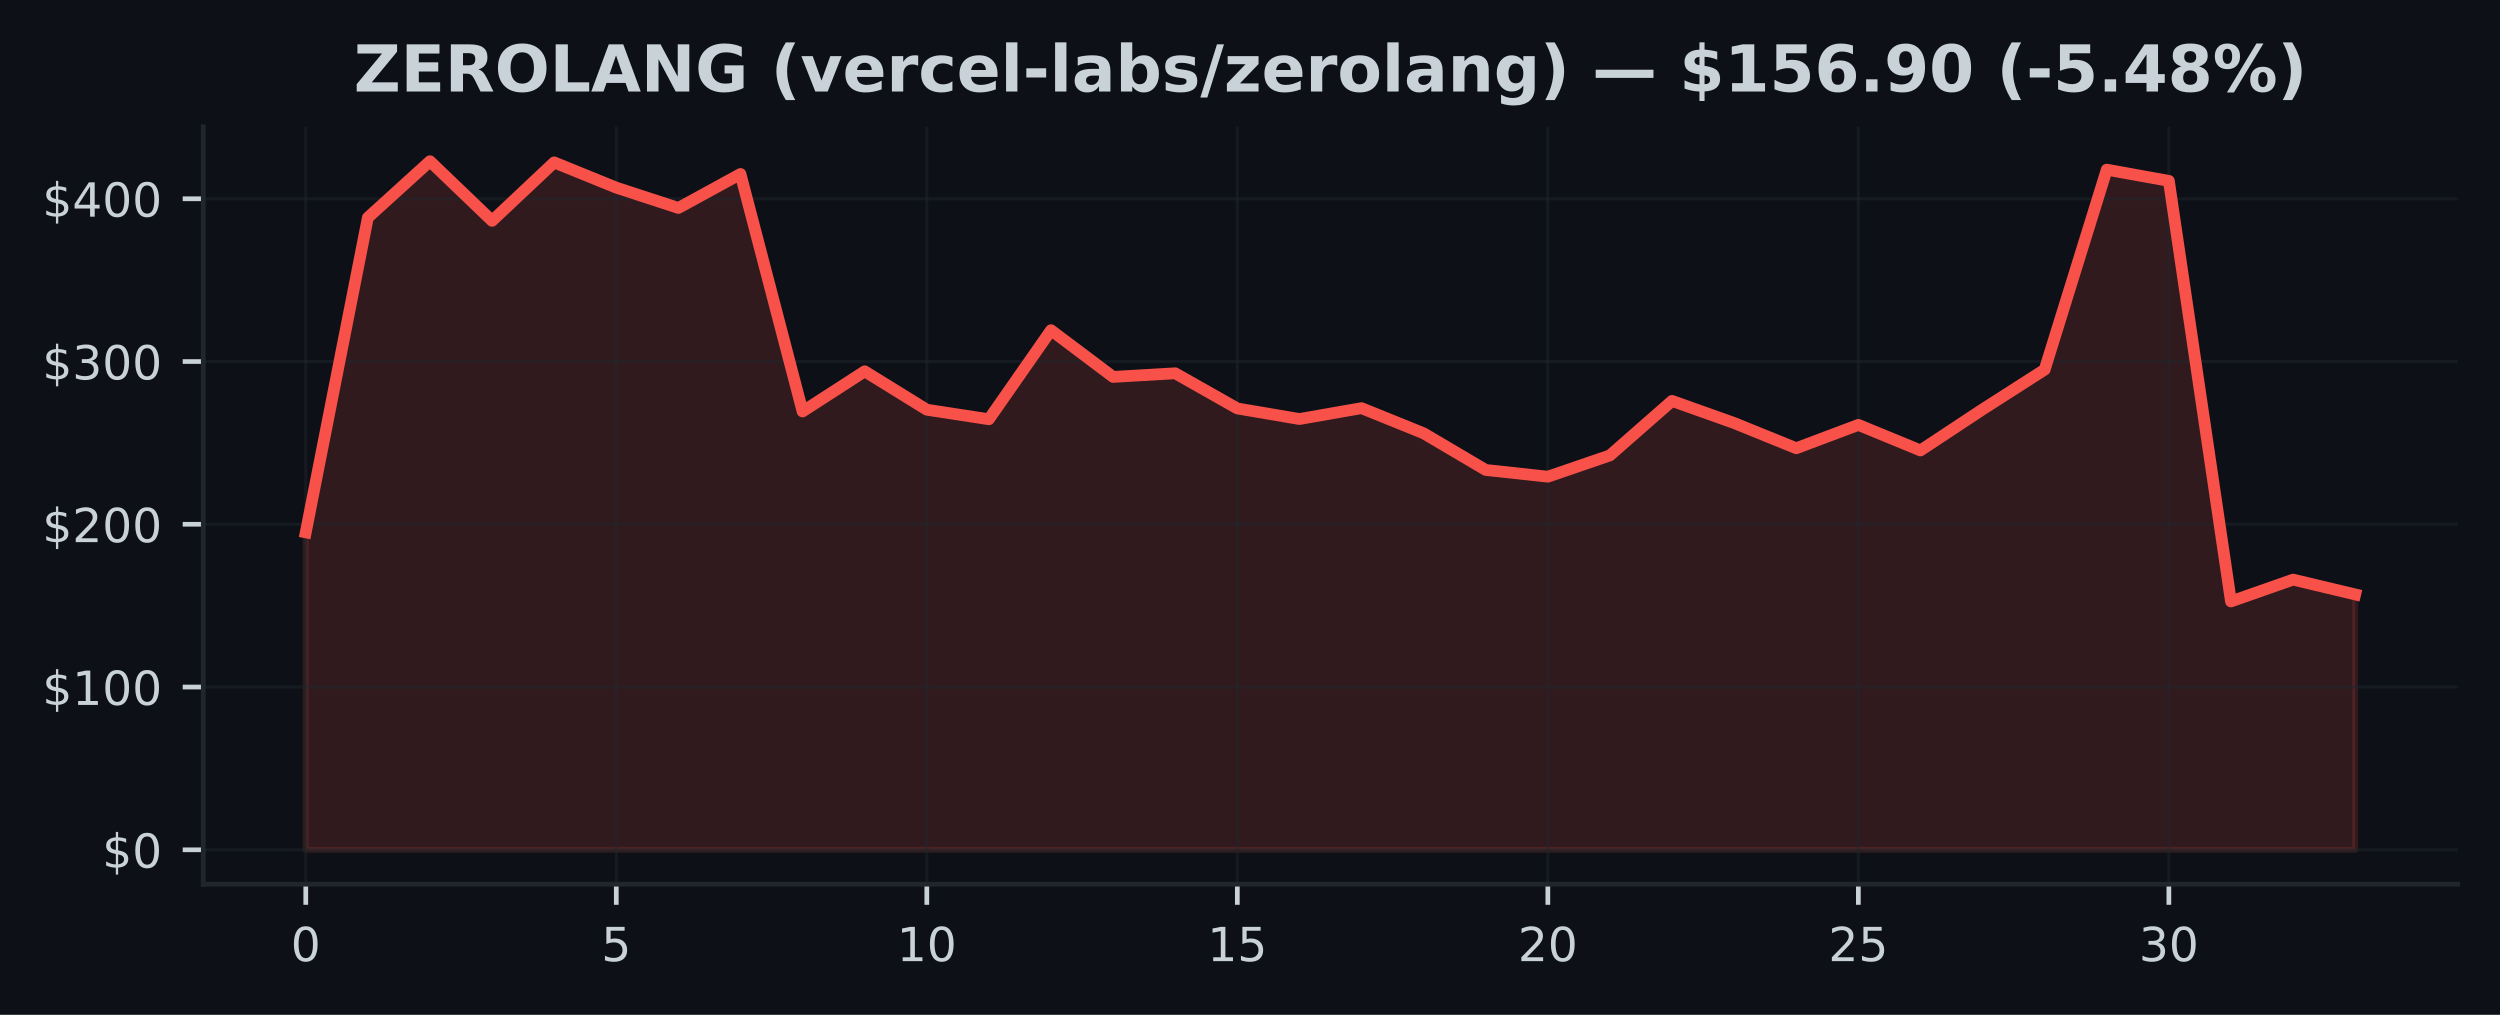
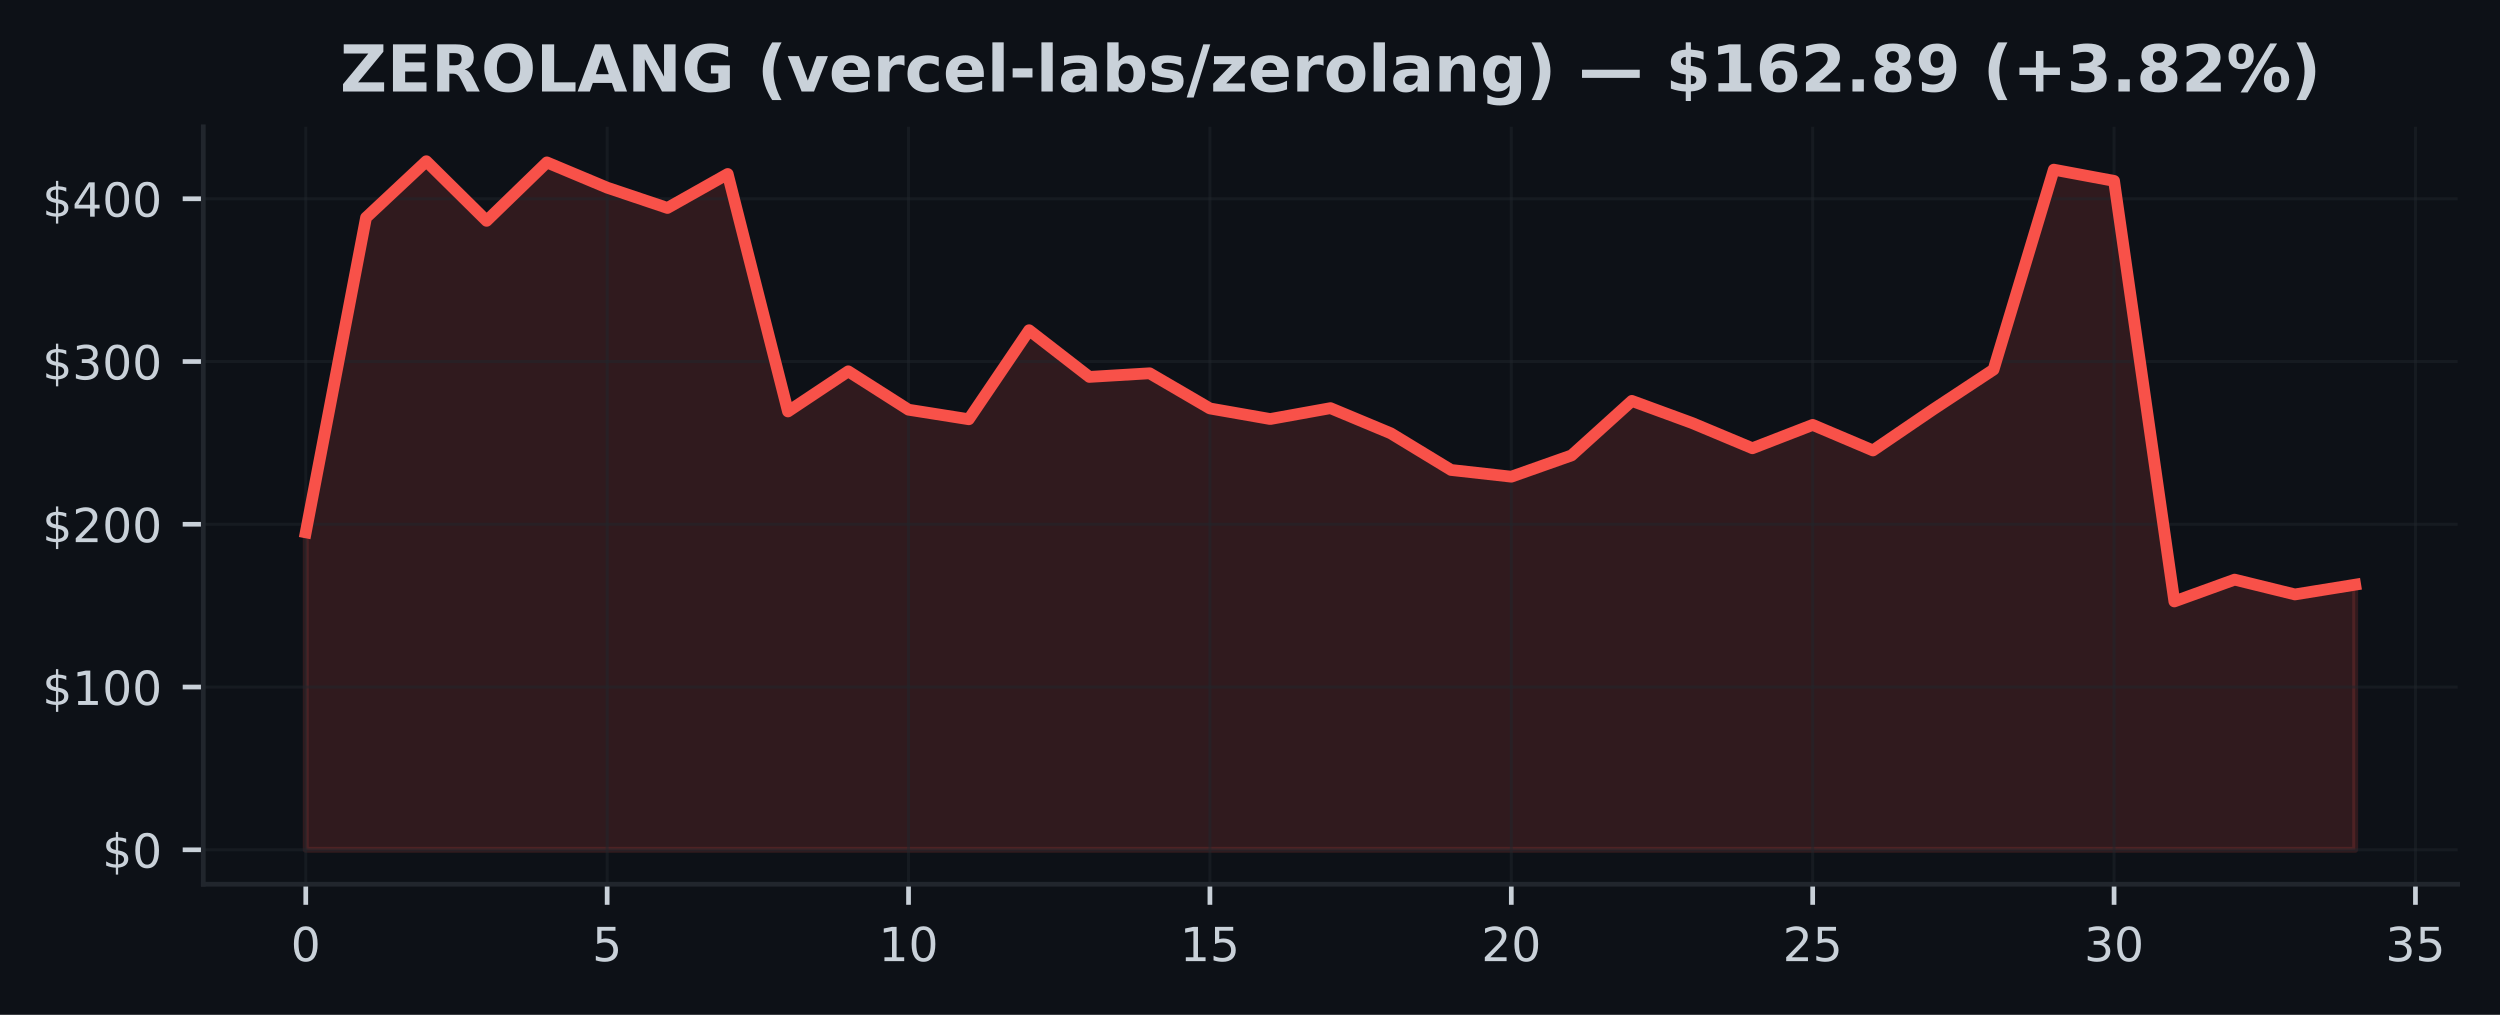
<svg xmlns="http://www.w3.org/2000/svg" xmlns:xlink="http://www.w3.org/1999/xlink" width="425pt" height="172.518pt" viewBox="0 0 425 172.518" version="1.1">
  <defs>
    <style type="text/css">*{stroke-linejoin: round; stroke-linecap: butt}</style>
  </defs>
  <g id="figure_1">
    <g id="patch_1">
      <path d="M 0 172.518  L 425 172.518  L 425 0  L 0 0  z " style="fill: #0d1117" />
    </g>
    <g id="axes_1">
      <g id="patch_2">
        <path d="M 34.56 150.318  L 417.8 150.318  L 417.8 21.558  L 34.56 21.558  z " style="fill: #0d1117" />
      </g>
      <g id="FillBetweenPolyCollection_1">
        <defs>
-           <path id="m072ca05dde" d="M 51.98 -28.053  L 51.98 -82.017  L 62.538 -135.523  L 73.095 -145.107  L 83.653 -134.978  L 94.21 -144.911  L 104.768 -140.617  L 115.325 -137.166  L 125.883 -142.938  L 136.441 -102.572  L 146.998 -109.395  L 157.556 -102.868  L 168.113 -101.244  L 178.671 -116.379  L 189.228 -108.444  L 199.786 -109.061  L 210.344 -103.082  L 220.901 -101.283  L 231.459 -103.134  L 242.016 -98.857  L 252.574 -92.626  L 263.132 -91.48  L 273.689 -95.102  L 284.247 -104.365  L 294.804 -100.605  L 305.362 -96.317  L 315.919 -100.287  L 326.477 -95.943  L 337.035 -102.921  L 347.592 -109.68  L 358.15 -143.677  L 368.707 -141.765  L 379.265 -70.275  L 389.822 -73.983  L 400.38 -71.465  L 400.38 -28.053  L 400.38 -28.053  L 389.822 -28.053  L 379.265 -28.053  L 368.707 -28.053  L 358.15 -28.053  L 347.592 -28.053  L 337.035 -28.053  L 326.477 -28.053  L 315.919 -28.053  L 305.362 -28.053  L 294.804 -28.053  L 284.247 -28.053  L 273.689 -28.053  L 263.132 -28.053  L 252.574 -28.053  L 242.016 -28.053  L 231.459 -28.053  L 220.901 -28.053  L 210.344 -28.053  L 199.786 -28.053  L 189.228 -28.053  L 178.671 -28.053  L 168.113 -28.053  L 157.556 -28.053  L 146.998 -28.053  L 136.441 -28.053  L 125.883 -28.053  L 115.325 -28.053  L 104.768 -28.053  L 94.21 -28.053  L 83.653 -28.053  L 73.095 -28.053  L 62.538 -28.053  L 51.98 -28.053  z " style="stroke: #f85149; stroke-opacity: 0.15" />
+           <path id="m36a20aa9a3" d="M 51.98 -28.053  L 51.98 -82.017  L 62.227 -135.523  L 72.474 -145.107  L 82.721 -134.978  L 92.968 -144.911  L 103.215 -140.617  L 113.462 -137.166  L 123.709 -142.938  L 133.956 -102.572  L 144.204 -109.395  L 154.451 -102.868  L 164.698 -101.244  L 174.945 -116.379  L 185.192 -108.444  L 195.439 -109.061  L 205.686 -103.082  L 215.933 -101.283  L 226.18 -103.134  L 236.427 -98.857  L 246.674 -92.626  L 256.921 -91.48  L 267.168 -95.102  L 277.415 -104.365  L 287.662 -100.605  L 297.909 -96.317  L 308.156 -100.287  L 318.404 -95.943  L 328.651 -102.921  L 338.898 -109.68  L 349.145 -143.677  L 359.392 -141.765  L 369.639 -70.275  L 379.886 -73.983  L 390.133 -71.465  L 400.38 -73.122  L 400.38 -28.053  L 400.38 -28.053  L 390.133 -28.053  L 379.886 -28.053  L 369.639 -28.053  L 359.392 -28.053  L 349.145 -28.053  L 338.898 -28.053  L 328.651 -28.053  L 318.404 -28.053  L 308.156 -28.053  L 297.909 -28.053  L 287.662 -28.053  L 277.415 -28.053  L 267.168 -28.053  L 256.921 -28.053  L 246.674 -28.053  L 236.427 -28.053  L 226.18 -28.053  L 215.933 -28.053  L 205.686 -28.053  L 195.439 -28.053  L 185.192 -28.053  L 174.945 -28.053  L 164.698 -28.053  L 154.451 -28.053  L 144.204 -28.053  L 133.956 -28.053  L 123.709 -28.053  L 113.462 -28.053  L 103.215 -28.053  L 92.968 -28.053  L 82.721 -28.053  L 72.474 -28.053  L 62.227 -28.053  L 51.98 -28.053  z " style="stroke: #f85149; stroke-opacity: 0.15" />
        </defs>
-         <g clip-path="url(#pb7e0a5542b)">
-           <use xlink:href="#m072ca05dde" x="0" y="172.518" style="fill: #f85149; fill-opacity: 0.15; stroke: #f85149; stroke-opacity: 0.15" />
+         <g clip-path="url(#pa83178aa1b)">
+           <use xlink:href="#m36a20aa9a3" x="0" y="172.518" style="fill: #f85149; fill-opacity: 0.15; stroke: #f85149; stroke-opacity: 0.15" />
        </g>
      </g>
      <g id="matplotlib.axis_1">
        <g id="xtick_1">
          <g id="line2d_1">
-             <path d="M 51.98 150.318  L 51.98 21.558  " clip-path="url(#pb7e0a5542b)" style="fill: none; stroke: #21262d; stroke-opacity: 0.5; stroke-width: 0.5; stroke-linecap: square" />
+             <path d="M 51.98 150.318  L 51.98 21.558  " clip-path="url(#pa83178aa1b)" style="fill: none; stroke: #21262d; stroke-opacity: 0.5; stroke-width: 0.5; stroke-linecap: square" />
          </g>
          <g id="line2d_2">
            <defs>
-               <path id="mee0c62035f" d="M 0 0  L 0 3.5  " style="stroke: #c9d1d9; stroke-width: 0.8" />
+               <path id="md236edced3" d="M 0 0  L 0 3.5  " style="stroke: #c9d1d9; stroke-width: 0.8" />
            </defs>
            <g>
-               <use xlink:href="#mee0c62035f" x="51.98" y="150.318" style="fill: #c9d1d9; stroke: #c9d1d9; stroke-width: 0.8" />
+               <use xlink:href="#md236edced3" x="51.98" y="150.318" style="fill: #c9d1d9; stroke: #c9d1d9; stroke-width: 0.8" />
            </g>
          </g>
          <g id="text_1">
            <g style="fill: #c9d1d9" transform="translate(49.435 163.3964) scale(0.08 -0.08)">
              <defs>
                <path id="DejaVuSans-13" d="M 2034 4250  Q 1547 4250 1301 3770  Q 1056 3291 1056 2328  Q 1056 1369 1301 889  Q 1547 409 2034 409  Q 2525 409 2770 889  Q 3016 1369 3016 2328  Q 3016 3291 2770 3770  Q 2525 4250 2034 4250  z M 2034 4750  Q 2819 4750 3233 4129  Q 3647 3509 3647 2328  Q 3647 1150 3233 529  Q 2819 -91 2034 -91  Q 1250 -91 836 529  Q 422 1150 422 2328  Q 422 3509 836 4129  Q 1250 4750 2034 4750  z " transform="scale(0.015625)" />
              </defs>
              <use xlink:href="#DejaVuSans-13" />
            </g>
          </g>
        </g>
        <g id="xtick_2">
          <g id="line2d_3">
-             <path d="M 104.768 150.318  L 104.768 21.558  " clip-path="url(#pb7e0a5542b)" style="fill: none; stroke: #21262d; stroke-opacity: 0.5; stroke-width: 0.5; stroke-linecap: square" />
+             <path d="M 103.215 150.318  L 103.215 21.558  " clip-path="url(#pa83178aa1b)" style="fill: none; stroke: #21262d; stroke-opacity: 0.5; stroke-width: 0.5; stroke-linecap: square" />
          </g>
          <g id="line2d_4">
            <g>
-               <use xlink:href="#mee0c62035f" x="104.768" y="150.318" style="fill: #c9d1d9; stroke: #c9d1d9; stroke-width: 0.8" />
+               <use xlink:href="#md236edced3" x="103.215" y="150.318" style="fill: #c9d1d9; stroke: #c9d1d9; stroke-width: 0.8" />
            </g>
          </g>
          <g id="text_2">
-             <g style="fill: #c9d1d9" transform="translate(102.2229 163.3964) scale(0.08 -0.08)">
+             <g style="fill: #c9d1d9" transform="translate(100.6703 163.3964) scale(0.08 -0.08)">
              <defs>
                <path id="DejaVuSans-18" d="M 691 4666  L 3169 4666  L 3169 4134  L 1269 4134  L 1269 2991  Q 1406 3038 1543 3061  Q 1681 3084 1819 3084  Q 2600 3084 3056 2656  Q 3513 2228 3513 1497  Q 3513 744 3044 326  Q 2575 -91 1722 -91  Q 1428 -91 1123 -41  Q 819 9 494 109  L 494 744  Q 775 591 1075 516  Q 1375 441 1709 441  Q 2250 441 2565 725  Q 2881 1009 2881 1497  Q 2881 1984 2565 2268  Q 2250 2553 1709 2553  Q 1456 2553 1204 2497  Q 953 2441 691 2322  L 691 4666  z " transform="scale(0.015625)" />
              </defs>
              <use xlink:href="#DejaVuSans-18" />
            </g>
          </g>
        </g>
        <g id="xtick_3">
          <g id="line2d_5">
-             <path d="M 157.556 150.318  L 157.556 21.558  " clip-path="url(#pb7e0a5542b)" style="fill: none; stroke: #21262d; stroke-opacity: 0.5; stroke-width: 0.5; stroke-linecap: square" />
+             <path d="M 154.451 150.318  L 154.451 21.558  " clip-path="url(#pa83178aa1b)" style="fill: none; stroke: #21262d; stroke-opacity: 0.5; stroke-width: 0.5; stroke-linecap: square" />
          </g>
          <g id="line2d_6">
            <g>
-               <use xlink:href="#mee0c62035f" x="157.556" y="150.318" style="fill: #c9d1d9; stroke: #c9d1d9; stroke-width: 0.8" />
+               <use xlink:href="#md236edced3" x="154.451" y="150.318" style="fill: #c9d1d9; stroke: #c9d1d9; stroke-width: 0.8" />
            </g>
          </g>
          <g id="text_3">
-             <g style="fill: #c9d1d9" transform="translate(152.4658 163.3964) scale(0.08 -0.08)">
+             <g style="fill: #c9d1d9" transform="translate(149.3606 163.3964) scale(0.08 -0.08)">
              <defs>
                <path id="DejaVuSans-14" d="M 794 531  L 1825 531  L 1825 4091  L 703 3866  L 703 4441  L 1819 4666  L 2450 4666  L 2450 531  L 3481 531  L 3481 0  L 794 0  L 794 531  z " transform="scale(0.015625)" />
              </defs>
              <use xlink:href="#DejaVuSans-14" />
              <use xlink:href="#DejaVuSans-13" transform="translate(63.625 0)" />
            </g>
          </g>
        </g>
        <g id="xtick_4">
          <g id="line2d_7">
-             <path d="M 210.344 150.318  L 210.344 21.558  " clip-path="url(#pb7e0a5542b)" style="fill: none; stroke: #21262d; stroke-opacity: 0.5; stroke-width: 0.5; stroke-linecap: square" />
+             <path d="M 205.686 150.318  L 205.686 21.558  " clip-path="url(#pa83178aa1b)" style="fill: none; stroke: #21262d; stroke-opacity: 0.5; stroke-width: 0.5; stroke-linecap: square" />
          </g>
          <g id="line2d_8">
            <g>
-               <use xlink:href="#mee0c62035f" x="210.344" y="150.318" style="fill: #c9d1d9; stroke: #c9d1d9; stroke-width: 0.8" />
+               <use xlink:href="#md236edced3" x="205.686" y="150.318" style="fill: #c9d1d9; stroke: #c9d1d9; stroke-width: 0.8" />
            </g>
          </g>
          <g id="text_4">
-             <g style="fill: #c9d1d9" transform="translate(205.2536 163.3964) scale(0.08 -0.08)">
+             <g style="fill: #c9d1d9" transform="translate(200.5959 163.3964) scale(0.08 -0.08)">
              <use xlink:href="#DejaVuSans-14" />
              <use xlink:href="#DejaVuSans-18" transform="translate(63.625 0)" />
            </g>
          </g>
        </g>
        <g id="xtick_5">
          <g id="line2d_9">
-             <path d="M 263.132 150.318  L 263.132 21.558  " clip-path="url(#pb7e0a5542b)" style="fill: none; stroke: #21262d; stroke-opacity: 0.5; stroke-width: 0.5; stroke-linecap: square" />
+             <path d="M 256.921 150.318  L 256.921 21.558  " clip-path="url(#pa83178aa1b)" style="fill: none; stroke: #21262d; stroke-opacity: 0.5; stroke-width: 0.5; stroke-linecap: square" />
          </g>
          <g id="line2d_10">
            <g>
-               <use xlink:href="#mee0c62035f" x="263.132" y="150.318" style="fill: #c9d1d9; stroke: #c9d1d9; stroke-width: 0.8" />
+               <use xlink:href="#md236edced3" x="256.921" y="150.318" style="fill: #c9d1d9; stroke: #c9d1d9; stroke-width: 0.8" />
            </g>
          </g>
          <g id="text_5">
-             <g style="fill: #c9d1d9" transform="translate(258.0415 163.3964) scale(0.08 -0.08)">
+             <g style="fill: #c9d1d9" transform="translate(251.8312 163.3964) scale(0.08 -0.08)">
              <defs>
                <path id="DejaVuSans-15" d="M 1228 531  L 3431 531  L 3431 0  L 469 0  L 469 531  Q 828 903 1448 1529  Q 2069 2156 2228 2338  Q 2531 2678 2651 2914  Q 2772 3150 2772 3378  Q 2772 3750 2511 3984  Q 2250 4219 1831 4219  Q 1534 4219 1204 4116  Q 875 4013 500 3803  L 500 4441  Q 881 4594 1212 4672  Q 1544 4750 1819 4750  Q 2544 4750 2975 4387  Q 3406 4025 3406 3419  Q 3406 3131 3298 2873  Q 3191 2616 2906 2266  Q 2828 2175 2409 1742  Q 1991 1309 1228 531  z " transform="scale(0.015625)" />
              </defs>
              <use xlink:href="#DejaVuSans-15" />
              <use xlink:href="#DejaVuSans-13" transform="translate(63.625 0)" />
            </g>
          </g>
        </g>
        <g id="xtick_6">
          <g id="line2d_11">
-             <path d="M 315.919 150.318  L 315.919 21.558  " clip-path="url(#pb7e0a5542b)" style="fill: none; stroke: #21262d; stroke-opacity: 0.5; stroke-width: 0.5; stroke-linecap: square" />
+             <path d="M 308.156 150.318  L 308.156 21.558  " clip-path="url(#pa83178aa1b)" style="fill: none; stroke: #21262d; stroke-opacity: 0.5; stroke-width: 0.5; stroke-linecap: square" />
          </g>
          <g id="line2d_12">
            <g>
-               <use xlink:href="#mee0c62035f" x="315.919" y="150.318" style="fill: #c9d1d9; stroke: #c9d1d9; stroke-width: 0.8" />
+               <use xlink:href="#md236edced3" x="308.156" y="150.318" style="fill: #c9d1d9; stroke: #c9d1d9; stroke-width: 0.8" />
            </g>
          </g>
          <g id="text_6">
-             <g style="fill: #c9d1d9" transform="translate(310.8294 163.3964) scale(0.08 -0.08)">
+             <g style="fill: #c9d1d9" transform="translate(303.0665 163.3964) scale(0.08 -0.08)">
              <use xlink:href="#DejaVuSans-15" />
              <use xlink:href="#DejaVuSans-18" transform="translate(63.625 0)" />
            </g>
          </g>
        </g>
        <g id="xtick_7">
          <g id="line2d_13">
-             <path d="M 368.707 150.318  L 368.707 21.558  " clip-path="url(#pb7e0a5542b)" style="fill: none; stroke: #21262d; stroke-opacity: 0.5; stroke-width: 0.5; stroke-linecap: square" />
+             <path d="M 359.392 150.318  L 359.392 21.558  " clip-path="url(#pa83178aa1b)" style="fill: none; stroke: #21262d; stroke-opacity: 0.5; stroke-width: 0.5; stroke-linecap: square" />
          </g>
          <g id="line2d_14">
            <g>
-               <use xlink:href="#mee0c62035f" x="368.707" y="150.318" style="fill: #c9d1d9; stroke: #c9d1d9; stroke-width: 0.8" />
+               <use xlink:href="#md236edced3" x="359.392" y="150.318" style="fill: #c9d1d9; stroke: #c9d1d9; stroke-width: 0.8" />
            </g>
          </g>
          <g id="text_7">
-             <g style="fill: #c9d1d9" transform="translate(363.6173 163.3964) scale(0.08 -0.08)">
+             <g style="fill: #c9d1d9" transform="translate(354.3018 163.3964) scale(0.08 -0.08)">
              <defs>
                <path id="DejaVuSans-16" d="M 2597 2516  Q 3050 2419 3304 2112  Q 3559 1806 3559 1356  Q 3559 666 3084 287  Q 2609 -91 1734 -91  Q 1441 -91 1130 -33  Q 819 25 488 141  L 488 750  Q 750 597 1062 519  Q 1375 441 1716 441  Q 2309 441 2620 675  Q 2931 909 2931 1356  Q 2931 1769 2642 2001  Q 2353 2234 1838 2234  L 1294 2234  L 1294 2753  L 1863 2753  Q 2328 2753 2575 2939  Q 2822 3125 2822 3475  Q 2822 3834 2567 4026  Q 2313 4219 1838 4219  Q 1578 4219 1281 4162  Q 984 4106 628 3988  L 628 4550  Q 988 4650 1302 4700  Q 1616 4750 1894 4750  Q 2613 4750 3031 4423  Q 3450 4097 3450 3541  Q 3450 3153 3228 2886  Q 3006 2619 2597 2516  z " transform="scale(0.015625)" />
              </defs>
              <use xlink:href="#DejaVuSans-16" />
              <use xlink:href="#DejaVuSans-13" transform="translate(63.625 0)" />
            </g>
          </g>
        </g>
+         <g id="xtick_8">
+           <g id="line2d_15">
+             <path d="M 410.627 150.318  L 410.627 21.558  " clip-path="url(#pa83178aa1b)" style="fill: none; stroke: #21262d; stroke-opacity: 0.5; stroke-width: 0.5; stroke-linecap: square" />
+           </g>
+           <g id="line2d_16">
+             <g>
+               <use xlink:href="#md236edced3" x="410.627" y="150.318" style="fill: #c9d1d9; stroke: #c9d1d9; stroke-width: 0.8" />
+             </g>
+           </g>
+           <g id="text_8">
+             <g style="fill: #c9d1d9" transform="translate(405.5371 163.3964) scale(0.08 -0.08)">
+               <use xlink:href="#DejaVuSans-16" />
+               <use xlink:href="#DejaVuSans-18" transform="translate(63.625 0)" />
+             </g>
+           </g>
+         </g>
      </g>
      <g id="matplotlib.axis_2">
        <g id="ytick_1">
-           <g id="line2d_15">
-             <path d="M 34.56 144.466  L 417.8 144.466  " clip-path="url(#pb7e0a5542b)" style="fill: none; stroke: #21262d; stroke-opacity: 0.5; stroke-width: 0.5; stroke-linecap: square" />
-           </g>
-           <g id="line2d_16">
+           <g id="line2d_17">
+             <path d="M 34.56 144.466  L 417.8 144.466  " clip-path="url(#pa83178aa1b)" style="fill: none; stroke: #21262d; stroke-opacity: 0.5; stroke-width: 0.5; stroke-linecap: square" />
+           </g>
+           <g id="line2d_18">
            <defs>
-               <path id="m169019f9a6" d="M 0 0  L -3.5 0  " style="stroke: #c9d1d9; stroke-width: 0.8" />
+               <path id="m0f4a3283d9" d="M 0 0  L -3.5 0  " style="stroke: #c9d1d9; stroke-width: 0.8" />
            </defs>
            <g>
-               <use xlink:href="#m169019f9a6" x="34.56" y="144.466" style="fill: #c9d1d9; stroke: #c9d1d9; stroke-width: 0.8" />
-             </g>
-           </g>
-           <g id="text_8">
+               <use xlink:href="#m0f4a3283d9" x="34.56" y="144.466" style="fill: #c9d1d9; stroke: #c9d1d9; stroke-width: 0.8" />
+             </g>
+           </g>
+           <g id="text_9">
            <g style="fill: #c9d1d9" transform="translate(17.38 147.5049) scale(0.08 -0.08)">
              <defs>
                <path id="DejaVuSans-7" d="M 2163 -941  L 1850 -941  L 1847 0  Q 1519 6 1191 76  Q 863 147 531 288  L 531 850  Q 850 650 1176 548  Q 1503 447 1850 444  L 1850 1869  Q 1159 1981 845 2250  Q 531 2519 531 2988  Q 531 3497 872 3790  Q 1213 4084 1850 4128  L 1850 4863  L 2163 4863  L 2163 4138  Q 2453 4125 2725 4076  Q 2997 4028 3256 3944  L 3256 3397  Q 2997 3528 2723 3600  Q 2450 3672 2163 3684  L 2163 2350  Q 2872 2241 3206 1959  Q 3541 1678 3541 1191  Q 3541 663 3186 358  Q 2831 53 2163 6  L 2163 -941  z M 1850 2406  L 1850 3688  Q 1488 3647 1297 3481  Q 1106 3316 1106 3041  Q 1106 2772 1282 2622  Q 1459 2472 1850 2406  z M 2163 1806  L 2163 453  Q 2559 506 2761 678  Q 2963 850 2963 1131  Q 2963 1406 2770 1568  Q 2578 1731 2163 1806  z " transform="scale(0.015625)" />
              </defs>
              <use xlink:href="#DejaVuSans-7" />
              <use xlink:href="#DejaVuSans-13" transform="translate(63.625 0)" />
            </g>
          </g>
        </g>
        <g id="ytick_2">
-           <g id="line2d_17">
-             <path d="M 34.56 116.797  L 417.8 116.797  " clip-path="url(#pb7e0a5542b)" style="fill: none; stroke: #21262d; stroke-opacity: 0.5; stroke-width: 0.5; stroke-linecap: square" />
-           </g>
-           <g id="line2d_18">
-             <g>
-               <use xlink:href="#m169019f9a6" x="34.56" y="116.797" style="fill: #c9d1d9; stroke: #c9d1d9; stroke-width: 0.8" />
-             </g>
-           </g>
-           <g id="text_9">
+           <g id="line2d_19">
+             <path d="M 34.56 116.797  L 417.8 116.797  " clip-path="url(#pa83178aa1b)" style="fill: none; stroke: #21262d; stroke-opacity: 0.5; stroke-width: 0.5; stroke-linecap: square" />
+           </g>
+           <g id="line2d_20">
+             <g>
+               <use xlink:href="#m0f4a3283d9" x="34.56" y="116.797" style="fill: #c9d1d9; stroke: #c9d1d9; stroke-width: 0.8" />
+             </g>
+           </g>
+           <g id="text_10">
            <g style="fill: #c9d1d9" transform="translate(7.2 119.8364) scale(0.08 -0.08)">
              <use xlink:href="#DejaVuSans-7" />
              <use xlink:href="#DejaVuSans-14" transform="translate(63.625 0)" />
              <use xlink:href="#DejaVuSans-13" transform="translate(127.25 0)" />
              <use xlink:href="#DejaVuSans-13" transform="translate(190.875 0)" />
            </g>
          </g>
        </g>
        <g id="ytick_3">
-           <g id="line2d_19">
-             <path d="M 34.56 89.128  L 417.8 89.128  " clip-path="url(#pb7e0a5542b)" style="fill: none; stroke: #21262d; stroke-opacity: 0.5; stroke-width: 0.5; stroke-linecap: square" />
-           </g>
-           <g id="line2d_20">
-             <g>
-               <use xlink:href="#m169019f9a6" x="34.56" y="89.128" style="fill: #c9d1d9; stroke: #c9d1d9; stroke-width: 0.8" />
-             </g>
-           </g>
-           <g id="text_10">
+           <g id="line2d_21">
+             <path d="M 34.56 89.128  L 417.8 89.128  " clip-path="url(#pa83178aa1b)" style="fill: none; stroke: #21262d; stroke-opacity: 0.5; stroke-width: 0.5; stroke-linecap: square" />
+           </g>
+           <g id="line2d_22">
+             <g>
+               <use xlink:href="#m0f4a3283d9" x="34.56" y="89.128" style="fill: #c9d1d9; stroke: #c9d1d9; stroke-width: 0.8" />
+             </g>
+           </g>
+           <g id="text_11">
            <g style="fill: #c9d1d9" transform="translate(7.2 92.16784) scale(0.08 -0.08)">
              <use xlink:href="#DejaVuSans-7" />
              <use xlink:href="#DejaVuSans-15" transform="translate(63.625 0)" />
              <use xlink:href="#DejaVuSans-13" transform="translate(127.25 0)" />
              <use xlink:href="#DejaVuSans-13" transform="translate(190.875 0)" />
            </g>
          </g>
        </g>
        <g id="ytick_4">
-           <g id="line2d_21">
-             <path d="M 34.56 61.46  L 417.8 61.46  " clip-path="url(#pb7e0a5542b)" style="fill: none; stroke: #21262d; stroke-opacity: 0.5; stroke-width: 0.5; stroke-linecap: square" />
-           </g>
-           <g id="line2d_22">
-             <g>
-               <use xlink:href="#m169019f9a6" x="34.56" y="61.46" style="fill: #c9d1d9; stroke: #c9d1d9; stroke-width: 0.8" />
-             </g>
-           </g>
-           <g id="text_11">
+           <g id="line2d_23">
+             <path d="M 34.56 61.46  L 417.8 61.46  " clip-path="url(#pa83178aa1b)" style="fill: none; stroke: #21262d; stroke-opacity: 0.5; stroke-width: 0.5; stroke-linecap: square" />
+           </g>
+           <g id="line2d_24">
+             <g>
+               <use xlink:href="#m0f4a3283d9" x="34.56" y="61.46" style="fill: #c9d1d9; stroke: #c9d1d9; stroke-width: 0.8" />
+             </g>
+           </g>
+           <g id="text_12">
            <g style="fill: #c9d1d9" transform="translate(7.2 64.4993) scale(0.08 -0.08)">
              <use xlink:href="#DejaVuSans-7" />
              <use xlink:href="#DejaVuSans-16" transform="translate(63.625 0)" />
              <use xlink:href="#DejaVuSans-13" transform="translate(127.25 0)" />
              <use xlink:href="#DejaVuSans-13" transform="translate(190.875 0)" />
            </g>
          </g>
        </g>
        <g id="ytick_5">
-           <g id="line2d_23">
-             <path d="M 34.56 33.791  L 417.8 33.791  " clip-path="url(#pb7e0a5542b)" style="fill: none; stroke: #21262d; stroke-opacity: 0.5; stroke-width: 0.5; stroke-linecap: square" />
-           </g>
-           <g id="line2d_24">
-             <g>
-               <use xlink:href="#m169019f9a6" x="34.56" y="33.791" style="fill: #c9d1d9; stroke: #c9d1d9; stroke-width: 0.8" />
-             </g>
-           </g>
-           <g id="text_12">
+           <g id="line2d_25">
+             <path d="M 34.56 33.791  L 417.8 33.791  " clip-path="url(#pa83178aa1b)" style="fill: none; stroke: #21262d; stroke-opacity: 0.5; stroke-width: 0.5; stroke-linecap: square" />
+           </g>
+           <g id="line2d_26">
+             <g>
+               <use xlink:href="#m0f4a3283d9" x="34.56" y="33.791" style="fill: #c9d1d9; stroke: #c9d1d9; stroke-width: 0.8" />
+             </g>
+           </g>
+           <g id="text_13">
            <g style="fill: #c9d1d9" transform="translate(7.2 36.83075) scale(0.08 -0.08)">
              <defs>
                <path id="DejaVuSans-17" d="M 2419 4116  L 825 1625  L 2419 1625  L 2419 4116  z M 2253 4666  L 3047 4666  L 3047 1625  L 3713 1625  L 3713 1100  L 3047 1100  L 3047 0  L 2419 0  L 2419 1100  L 313 1100  L 313 1709  L 2253 4666  z " transform="scale(0.015625)" />
              </defs>
              <use xlink:href="#DejaVuSans-7" />
              <use xlink:href="#DejaVuSans-17" transform="translate(63.625 0)" />
              <use xlink:href="#DejaVuSans-13" transform="translate(127.25 0)" />
              <use xlink:href="#DejaVuSans-13" transform="translate(190.875 0)" />
            </g>
          </g>
        </g>
      </g>
-       <g id="line2d_25">
-         <path d="M 51.98 90.501  L 62.538 36.995  L 73.095 27.411  L 83.653 37.54  L 94.21 27.607  L 104.768 31.902  L 115.325 35.352  L 125.883 29.58  L 136.441 69.946  L 146.998 63.123  L 157.556 69.65  L 168.113 71.274  L 178.671 56.139  L 189.228 64.075  L 199.786 63.458  L 210.344 69.437  L 220.901 71.235  L 231.459 69.384  L 242.016 73.662  L 252.574 79.893  L 263.132 81.038  L 273.689 77.416  L 284.247 68.153  L 294.804 71.913  L 305.362 76.202  L 315.919 72.231  L 326.477 76.575  L 337.035 69.597  L 347.592 62.838  L 358.15 28.841  L 368.707 30.753  L 379.265 102.243  L 389.822 98.536  L 400.38 101.054  " clip-path="url(#pb7e0a5542b)" style="fill: none; stroke: #f85149; stroke-width: 2; stroke-linecap: square" />
+       <g id="line2d_27">
+         <path d="M 51.98 90.501  L 62.227 36.995  L 72.474 27.411  L 82.721 37.54  L 92.968 27.607  L 103.215 31.902  L 113.462 35.352  L 123.709 29.58  L 133.956 69.946  L 144.204 63.123  L 154.451 69.65  L 164.698 71.274  L 174.945 56.139  L 185.192 64.075  L 195.439 63.458  L 205.686 69.437  L 215.933 71.235  L 226.18 69.384  L 236.427 73.662  L 246.674 79.893  L 256.921 81.038  L 267.168 77.416  L 277.415 68.153  L 287.662 71.913  L 297.909 76.202  L 308.156 72.231  L 318.404 76.575  L 328.651 69.597  L 338.898 62.838  L 349.145 28.841  L 359.392 30.753  L 369.639 102.243  L 379.886 98.536  L 390.133 101.054  L 400.38 99.396  " clip-path="url(#pa83178aa1b)" style="fill: none; stroke: #f85149; stroke-width: 2; stroke-linecap: square" />
      </g>
      <g id="patch_3">
        <path d="M 34.56 150.318  L 34.56 21.558  " style="fill: none; stroke: #21262d; stroke-width: 0.8; stroke-linejoin: miter; stroke-linecap: square" />
      </g>
      <g id="patch_4">
        <path d="M 34.56 150.318  L 417.8 150.318  " style="fill: none; stroke: #21262d; stroke-width: 0.8; stroke-linejoin: miter; stroke-linecap: square" />
      </g>
-       <g id="text_13">
-         <g style="fill: #c9d1d9" transform="translate(60.14359 15.55828) scale(0.11 -0.11)">
+       <g id="text_14">
+         <g style="fill: #c9d1d9" transform="translate(57.81727 15.55828) scale(0.11 -0.11)">
          <defs>
            <path id="DejaVuSans-Bold-3d" d="M 359 4666  L 4281 4666  L 4281 3938  L 1778 909  L 4353 909  L 4353 0  L 288 0  L 288 728  L 2791 3756  L 359 3756  L 359 4666  z " transform="scale(0.015625)" />
            <path id="DejaVuSans-Bold-28" d="M 588 4666  L 3834 4666  L 3834 3756  L 1791 3756  L 1791 2888  L 3713 2888  L 3713 1978  L 1791 1978  L 1791 909  L 3903 909  L 3903 0  L 588 0  L 588 4666  z " transform="scale(0.015625)" />
            <path id="DejaVuSans-Bold-35" d="M 2297 2597  Q 2675 2597 2839 2737  Q 3003 2878 3003 3200  Q 3003 3519 2839 3656  Q 2675 3794 2297 3794  L 1791 3794  L 1791 2597  L 2297 2597  z M 1791 1766  L 1791 0  L 588 0  L 588 4666  L 2425 4666  Q 3347 4666 3776 4356  Q 4206 4047 4206 3378  Q 4206 2916 3982 2619  Q 3759 2322 3309 2181  Q 3556 2125 3751 1926  Q 3947 1728 4147 1325  L 4800 0  L 3519 0  L 2950 1159  Q 2778 1509 2601 1637  Q 2425 1766 2131 1766  L 1791 1766  z " transform="scale(0.015625)" />
            <path id="DejaVuSans-Bold-32" d="M 2719 3878  Q 2169 3878 1866 3472  Q 1563 3066 1563 2328  Q 1563 1594 1866 1187  Q 2169 781 2719 781  Q 3272 781 3575 1187  Q 3878 1594 3878 2328  Q 3878 3066 3575 3472  Q 3272 3878 2719 3878  z M 2719 4750  Q 3844 4750 4481 4106  Q 5119 3463 5119 2328  Q 5119 1197 4481 553  Q 3844 -91 2719 -91  Q 1597 -91 958 553  Q 319 1197 319 2328  Q 319 3463 958 4106  Q 1597 4750 2719 4750  z " transform="scale(0.015625)" />
            <path id="DejaVuSans-Bold-2f" d="M 588 4666  L 1791 4666  L 1791 909  L 3903 909  L 3903 0  L 588 0  L 588 4666  z " transform="scale(0.015625)" />
            <path id="DejaVuSans-Bold-24" d="M 3419 850  L 1538 850  L 1241 0  L 31 0  L 1759 4666  L 3194 4666  L 4922 0  L 3713 0  L 3419 850  z M 1838 1716  L 3116 1716  L 2478 3572  L 1838 1716  z " transform="scale(0.015625)" />
            <path id="DejaVuSans-Bold-31" d="M 588 4666  L 1931 4666  L 3628 1466  L 3628 4666  L 4769 4666  L 4769 0  L 3425 0  L 1728 3200  L 1728 0  L 588 0  L 588 4666  z " transform="scale(0.015625)" />
            <path id="DejaVuSans-Bold-2a" d="M 4781 347  Q 4331 128 3847 18  Q 3363 -91 2847 -91  Q 1681 -91 1000 561  Q 319 1213 319 2328  Q 319 3456 1012 4103  Q 1706 4750 2913 4750  Q 3378 4750 3804 4662  Q 4231 4575 4609 4403  L 4609 3438  Q 4219 3659 3833 3768  Q 3447 3878 3059 3878  Q 2341 3878 1952 3476  Q 1563 3075 1563 2328  Q 1563 1588 1938 1184  Q 2313 781 3003 781  Q 3191 781 3352 804  Q 3513 828 3641 878  L 3641 1784  L 2906 1784  L 2906 2591  L 4781 2591  L 4781 347  z " transform="scale(0.015625)" />
            <path id="DejaVuSans-Bold-3" transform="scale(0.015625)" />
            <path id="DejaVuSans-Bold-b" d="M 2413 -844  L 1484 -844  Q 1006 -72 778 623  Q 550 1319 550 2003  Q 550 2688 779 3389  Q 1009 4091 1484 4856  L 2413 4856  Q 2013 4116 1813 3408  Q 1613 2700 1613 2009  Q 1613 1319 1811 609  Q 2009 -100 2413 -844  z " transform="scale(0.015625)" />
            <path id="DejaVuSans-Bold-59" d="M 97 3500  L 1216 3500  L 2088 1081  L 2956 3500  L 4078 3500  L 2700 0  L 1472 0  L 97 3500  z " transform="scale(0.015625)" />
            <path id="DejaVuSans-Bold-48" d="M 4031 1759  L 4031 1441  L 1416 1441  Q 1456 1047 1700 850  Q 1944 653 2381 653  Q 2734 653 3104 758  Q 3475 863 3866 1075  L 3866 213  Q 3469 63 3072 -14  Q 2675 -91 2278 -91  Q 1328 -91 801 392  Q 275 875 275 1747  Q 275 2603 792 3093  Q 1309 3584 2216 3584  Q 3041 3584 3536 3087  Q 4031 2591 4031 1759  z M 2881 2131  Q 2881 2450 2695 2645  Q 2509 2841 2209 2841  Q 1884 2841 1681 2658  Q 1478 2475 1428 2131  L 2881 2131  z " transform="scale(0.015625)" />
            <path id="DejaVuSans-Bold-55" d="M 3138 2547  Q 2991 2616 2845 2648  Q 2700 2681 2553 2681  Q 2122 2681 1889 2404  Q 1656 2128 1656 1613  L 1656 0  L 538 0  L 538 3500  L 1656 3500  L 1656 2925  Q 1872 3269 2151 3426  Q 2431 3584 2822 3584  Q 2878 3584 2943 3579  Q 3009 3575 3134 3559  L 3138 2547  z " transform="scale(0.015625)" />
            <path id="DejaVuSans-Bold-46" d="M 3366 3391  L 3366 2478  Q 3138 2634 2908 2709  Q 2678 2784 2431 2784  Q 1963 2784 1702 2511  Q 1441 2238 1441 1747  Q 1441 1256 1702 982  Q 1963 709 2431 709  Q 2694 709 2930 787  Q 3166 866 3366 1019  L 3366 103  Q 3103 6 2833 -42  Q 2563 -91 2291 -91  Q 1344 -91 809 395  Q 275 881 275 1747  Q 275 2613 809 3098  Q 1344 3584 2291 3584  Q 2566 3584 2833 3536  Q 3100 3488 3366 3391  z " transform="scale(0.015625)" />
            <path id="DejaVuSans-Bold-4f" d="M 538 4863  L 1656 4863  L 1656 0  L 538 0  L 538 4863  z " transform="scale(0.015625)" />
            <path id="DejaVuSans-Bold-10" d="M 347 2297  L 2309 2297  L 2309 1388  L 347 1388  L 347 2297  z " transform="scale(0.015625)" />
            <path id="DejaVuSans-Bold-44" d="M 2106 1575  Q 1756 1575 1579 1456  Q 1403 1338 1403 1106  Q 1403 894 1545 773  Q 1688 653 1941 653  Q 2256 653 2472 879  Q 2688 1106 2688 1447  L 2688 1575  L 2106 1575  z M 3816 1997  L 3816 0  L 2688 0  L 2688 519  Q 2463 200 2181 54  Q 1900 -91 1497 -91  Q 953 -91 614 226  Q 275 544 275 1050  Q 275 1666 698 1953  Q 1122 2241 2028 2241  L 2688 2241  L 2688 2328  Q 2688 2594 2478 2717  Q 2269 2841 1825 2841  Q 1466 2841 1156 2769  Q 847 2697 581 2553  L 581 3406  Q 941 3494 1303 3539  Q 1666 3584 2028 3584  Q 2975 3584 3395 3211  Q 3816 2838 3816 1997  z " transform="scale(0.015625)" />
            <path id="DejaVuSans-Bold-45" d="M 2400 722  Q 2759 722 2948 984  Q 3138 1247 3138 1747  Q 3138 2247 2948 2509  Q 2759 2772 2400 2772  Q 2041 2772 1848 2508  Q 1656 2244 1656 1747  Q 1656 1250 1848 986  Q 2041 722 2400 722  z M 1656 2988  Q 1888 3294 2169 3439  Q 2450 3584 2816 3584  Q 3463 3584 3878 3070  Q 4294 2556 4294 1747  Q 4294 938 3878 423  Q 3463 -91 2816 -91  Q 2450 -91 2169 54  Q 1888 200 1656 506  L 1656 0  L 538 0  L 538 4863  L 1656 4863  L 1656 2988  z " transform="scale(0.015625)" />
            <path id="DejaVuSans-Bold-56" d="M 3272 3391  L 3272 2541  Q 2913 2691 2578 2766  Q 2244 2841 1947 2841  Q 1628 2841 1473 2761  Q 1319 2681 1319 2516  Q 1319 2381 1436 2309  Q 1553 2238 1856 2203  L 2053 2175  Q 2913 2066 3209 1816  Q 3506 1566 3506 1031  Q 3506 472 3093 190  Q 2681 -91 1863 -91  Q 1516 -91 1145 -36  Q 775 19 384 128  L 384 978  Q 719 816 1070 734  Q 1422 653 1784 653  Q 2113 653 2278 743  Q 2444 834 2444 1013  Q 2444 1163 2330 1236  Q 2216 1309 1875 1350  L 1678 1375  Q 931 1469 631 1722  Q 331 1975 331 2491  Q 331 3047 712 3315  Q 1094 3584 1881 3584  Q 2191 3584 2531 3537  Q 2872 3491 3272 3391  z " transform="scale(0.015625)" />
            <path id="DejaVuSans-Bold-12" d="M 1644 4666  L 2338 4666  L 691 -594  L 0 -594  L 1644 4666  z " transform="scale(0.015625)" />
            <path id="DejaVuSans-Bold-5d" d="M 366 3500  L 3419 3500  L 3419 2719  L 1575 800  L 3419 800  L 3419 0  L 288 0  L 288 781  L 2131 2700  L 366 2700  L 366 3500  z " transform="scale(0.015625)" />
            <path id="DejaVuSans-Bold-52" d="M 2203 2784  Q 1831 2784 1636 2517  Q 1441 2250 1441 1747  Q 1441 1244 1636 976  Q 1831 709 2203 709  Q 2569 709 2762 976  Q 2956 1244 2956 1747  Q 2956 2250 2762 2517  Q 2569 2784 2203 2784  z M 2203 3584  Q 3106 3584 3614 3096  Q 4122 2609 4122 1747  Q 4122 884 3614 396  Q 3106 -91 2203 -91  Q 1297 -91 786 396  Q 275 884 275 1747  Q 275 2609 786 3096  Q 1297 3584 2203 3584  z " transform="scale(0.015625)" />
            <path id="DejaVuSans-Bold-51" d="M 4056 2131  L 4056 0  L 2931 0  L 2931 347  L 2931 1631  Q 2931 2084 2911 2256  Q 2891 2428 2841 2509  Q 2775 2619 2662 2680  Q 2550 2741 2406 2741  Q 2056 2741 1856 2470  Q 1656 2200 1656 1722  L 1656 0  L 538 0  L 538 3500  L 1656 3500  L 1656 2988  Q 1909 3294 2193 3439  Q 2478 3584 2822 3584  Q 3428 3584 3742 3212  Q 4056 2841 4056 2131  z " transform="scale(0.015625)" />
            <path id="DejaVuSans-Bold-4a" d="M 2919 594  Q 2688 288 2409 144  Q 2131 0 1766 0  Q 1125 0 706 504  Q 288 1009 288 1791  Q 288 2575 706 3076  Q 1125 3578 1766 3578  Q 2131 3578 2409 3434  Q 2688 3291 2919 2981  L 2919 3500  L 4044 3500  L 4044 353  Q 4044 -491 3511 -936  Q 2978 -1381 1966 -1381  Q 1638 -1381 1331 -1331  Q 1025 -1281 716 -1178  L 716 -306  Q 1009 -475 1290 -558  Q 1572 -641 1856 -641  Q 2406 -641 2662 -400  Q 2919 -159 2919 353  L 2919 594  z M 2181 2772  Q 1834 2772 1640 2515  Q 1447 2259 1447 1791  Q 1447 1309 1634 1061  Q 1822 813 2181 813  Q 2531 813 2725 1069  Q 2919 1325 2919 1791  Q 2919 2259 2725 2515  Q 2531 2772 2181 2772  z " transform="scale(0.015625)" />
            <path id="DejaVuSans-Bold-c" d="M 513 -844  Q 913 -100 1113 609  Q 1313 1319 1313 2009  Q 1313 2700 1113 3408  Q 913 4116 513 4856  L 1441 4856  Q 1916 4091 2145 3389  Q 2375 2688 2375 2003  Q 2375 1319 2147 623  Q 1919 -72 1441 -844  L 513 -844  z " transform="scale(0.015625)" />
            <path id="DejaVuSans-Bold-af6" d="M 344 2156  L 6056 2156  L 6056 1350  L 344 1350  L 344 2156  z " transform="scale(0.015625)" />
            <path id="DejaVuSans-Bold-7" d="M 2484 -941  L 1978 -941  L 1975 0  Q 1584 16 1218 87  Q 853 159 506 288  L 506 1106  Q 866 922 1233 823  Q 1600 725 1978 713  L 1978 1684  L 1875 1703  Q 1128 1834 814 2115  Q 500 2397 500 2925  Q 500 3484 883 3798  Q 1266 4113 1975 4141  L 1978 4863  L 2484 4863  L 2484 4153  Q 2797 4128 3109 4075  Q 3422 4022 3738 3938  L 3738 3144  Q 3425 3275 3112 3348  Q 2800 3422 2484 3438  L 2484 2541  L 2584 2522  Q 3378 2397 3698 2105  Q 4019 1813 4019 1241  Q 4019 666 3637 358  Q 3256 50 2484 6  L 2484 -941  z M 1978 2613  L 1978 3428  Q 1756 3416 1623 3308  Q 1491 3200 1491 3034  Q 1491 2850 1612 2745  Q 1734 2641 1978 2613  z M 2484 1594  L 2484 725  Q 2756 728 2892 831  Q 3028 934 3028 1141  Q 3028 1353 2903 1458  Q 2778 1563 2484 1594  z " transform="scale(0.015625)" />
            <path id="DejaVuSans-Bold-14" d="M 750 831  L 1813 831  L 1813 3847  L 722 3622  L 722 4441  L 1806 4666  L 2950 4666  L 2950 831  L 4013 831  L 4013 0  L 750 0  L 750 831  z " transform="scale(0.015625)" />
-             <path id="DejaVuSans-Bold-18" d="M 678 4666  L 3669 4666  L 3669 3781  L 1638 3781  L 1638 3059  Q 1775 3097 1914 3117  Q 2053 3138 2203 3138  Q 3056 3138 3531 2711  Q 4006 2284 4006 1522  Q 4006 766 3489 337  Q 2972 -91 2053 -91  Q 1656 -91 1267 -14  Q 878 63 494 219  L 494 1166  Q 875 947 1217 837  Q 1559 728 1863 728  Q 2300 728 2551 942  Q 2803 1156 2803 1522  Q 2803 1891 2551 2103  Q 2300 2316 1863 2316  Q 1603 2316 1309 2248  Q 1016 2181 678 2041  L 678 4666  z " transform="scale(0.015625)" />
            <path id="DejaVuSans-Bold-19" d="M 2316 2303  Q 2000 2303 1842 2098  Q 1684 1894 1684 1484  Q 1684 1075 1842 870  Q 2000 666 2316 666  Q 2634 666 2792 870  Q 2950 1075 2950 1484  Q 2950 1894 2792 2098  Q 2634 2303 2316 2303  z M 3803 4544  L 3803 3681  Q 3506 3822 3243 3889  Q 2981 3956 2731 3956  Q 2194 3956 1894 3657  Q 1594 3359 1544 2772  Q 1750 2925 1990 3001  Q 2231 3078 2516 3078  Q 3231 3078 3670 2659  Q 4109 2241 4109 1563  Q 4109 813 3618 361  Q 3128 -91 2303 -91  Q 1394 -91 895 523  Q 397 1138 397 2266  Q 397 3422 980 4083  Q 1563 4744 2578 4744  Q 2900 4744 3203 4694  Q 3506 4644 3803 4544  z " transform="scale(0.015625)" />
+             <path id="DejaVuSans-Bold-15" d="M 1844 884  L 3897 884  L 3897 0  L 506 0  L 506 884  L 2209 2388  Q 2438 2594 2547 2791  Q 2656 2988 2656 3200  Q 2656 3528 2436 3728  Q 2216 3928 1850 3928  Q 1569 3928 1234 3808  Q 900 3688 519 3450  L 519 4475  Q 925 4609 1322 4679  Q 1719 4750 2100 4750  Q 2938 4750 3402 4381  Q 3866 4013 3866 3353  Q 3866 2972 3669 2642  Q 3472 2313 2841 1759  L 1844 884  z " transform="scale(0.015625)" />
            <path id="DejaVuSans-Bold-11" d="M 653 1209  L 1778 1209  L 1778 0  L 653 0  L 653 1209  z " transform="scale(0.015625)" />
+             <path id="DejaVuSans-Bold-1b" d="M 2228 2088  Q 1891 2088 1709 1903  Q 1528 1719 1528 1375  Q 1528 1031 1709 848  Q 1891 666 2228 666  Q 2563 666 2741 848  Q 2919 1031 2919 1375  Q 2919 1722 2741 1905  Q 2563 2088 2228 2088  z M 1350 2484  Q 925 2613 709 2878  Q 494 3144 494 3541  Q 494 4131 934 4440  Q 1375 4750 2228 4750  Q 3075 4750 3515 4442  Q 3956 4134 3956 3541  Q 3956 3144 3739 2878  Q 3522 2613 3097 2484  Q 3572 2353 3814 2058  Q 4056 1763 4056 1313  Q 4056 619 3595 264  Q 3134 -91 2228 -91  Q 1319 -91 855 264  Q 391 619 391 1313  Q 391 1763 633 2058  Q 875 2353 1350 2484  z M 1631 3419  Q 1631 3141 1786 2991  Q 1941 2841 2228 2841  Q 2509 2841 2662 2991  Q 2816 3141 2816 3419  Q 2816 3697 2662 3845  Q 2509 3994 2228 3994  Q 1941 3994 1786 3844  Q 1631 3694 1631 3419  z " transform="scale(0.015625)" />
            <path id="DejaVuSans-Bold-1c" d="M 641 103  L 641 966  Q 928 831 1190 764  Q 1453 697 1709 697  Q 2247 697 2547 995  Q 2847 1294 2900 1881  Q 2688 1725 2447 1647  Q 2206 1569 1925 1569  Q 1209 1569 770 1986  Q 331 2403 331 3084  Q 331 3838 820 4291  Q 1309 4744 2131 4744  Q 3044 4744 3544 4128  Q 4044 3513 4044 2388  Q 4044 1231 3459 570  Q 2875 -91 1856 -91  Q 1528 -91 1228 -42  Q 928 6 641 103  z M 2125 2350  Q 2441 2350 2600 2554  Q 2759 2759 2759 3169  Q 2759 3575 2600 3781  Q 2441 3988 2125 3988  Q 1809 3988 1650 3781  Q 1491 3575 1491 3169  Q 1491 2759 1650 2554  Q 1809 2350 2125 2350  z " transform="scale(0.015625)" />
-             <path id="DejaVuSans-Bold-13" d="M 2944 2338  Q 2944 3213 2780 3570  Q 2616 3928 2228 3928  Q 1841 3928 1675 3570  Q 1509 3213 1509 2338  Q 1509 1453 1675 1090  Q 1841 728 2228 728  Q 2613 728 2778 1090  Q 2944 1453 2944 2338  z M 4147 2328  Q 4147 1169 3647 539  Q 3147 -91 2228 -91  Q 1306 -91 806 539  Q 306 1169 306 2328  Q 306 3491 806 4120  Q 1306 4750 2228 4750  Q 3147 4750 3647 4120  Q 4147 3491 4147 2328  z " transform="scale(0.015625)" />
-             <path id="DejaVuSans-Bold-17" d="M 2356 3675  L 1038 1722  L 2356 1722  L 2356 3675  z M 2156 4666  L 3494 4666  L 3494 1722  L 4159 1722  L 4159 850  L 3494 850  L 3494 0  L 2356 0  L 2356 850  L 288 850  L 288 1881  L 2156 4666  z " transform="scale(0.015625)" />
-             <path id="DejaVuSans-Bold-1b" d="M 2228 2088  Q 1891 2088 1709 1903  Q 1528 1719 1528 1375  Q 1528 1031 1709 848  Q 1891 666 2228 666  Q 2563 666 2741 848  Q 2919 1031 2919 1375  Q 2919 1722 2741 1905  Q 2563 2088 2228 2088  z M 1350 2484  Q 925 2613 709 2878  Q 494 3144 494 3541  Q 494 4131 934 4440  Q 1375 4750 2228 4750  Q 3075 4750 3515 4442  Q 3956 4134 3956 3541  Q 3956 3144 3739 2878  Q 3522 2613 3097 2484  Q 3572 2353 3814 2058  Q 4056 1763 4056 1313  Q 4056 619 3595 264  Q 3134 -91 2228 -91  Q 1319 -91 855 264  Q 391 619 391 1313  Q 391 1763 633 2058  Q 875 2353 1350 2484  z M 1631 3419  Q 1631 3141 1786 2991  Q 1941 2841 2228 2841  Q 2509 2841 2662 2991  Q 2816 3141 2816 3419  Q 2816 3697 2662 3845  Q 2509 3994 2228 3994  Q 1941 3994 1786 3844  Q 1631 3694 1631 3419  z " transform="scale(0.015625)" />
+             <path id="DejaVuSans-Bold-e" d="M 3053 4013  L 3053 2375  L 4684 2375  L 4684 1638  L 3053 1638  L 3053 0  L 2309 0  L 2309 1638  L 678 1638  L 678 2375  L 2309 2375  L 2309 4013  L 3053 4013  z " transform="scale(0.015625)" />
+             <path id="DejaVuSans-Bold-16" d="M 2981 2516  Q 3453 2394 3698 2092  Q 3944 1791 3944 1325  Q 3944 631 3412 270  Q 2881 -91 1863 -91  Q 1503 -91 1142 -33  Q 781 25 428 141  L 428 1069  Q 766 900 1098 814  Q 1431 728 1753 728  Q 2231 728 2486 893  Q 2741 1059 2741 1369  Q 2741 1688 2480 1852  Q 2219 2016 1709 2016  L 1228 2016  L 1228 2791  L 1734 2791  Q 2188 2791 2409 2933  Q 2631 3075 2631 3366  Q 2631 3634 2415 3781  Q 2200 3928 1806 3928  Q 1516 3928 1219 3862  Q 922 3797 628 3669  L 628 4550  Q 984 4650 1334 4700  Q 1684 4750 2022 4750  Q 2931 4750 3382 4451  Q 3834 4153 3834 3553  Q 3834 3144 3618 2883  Q 3403 2622 2981 2516  z " transform="scale(0.015625)" />
            <path id="DejaVuSans-Bold-8" d="M 4959 1925  Q 4738 1925 4616 1733  Q 4494 1541 4494 1184  Q 4494 825 4614 633  Q 4734 441 4959 441  Q 5184 441 5303 633  Q 5422 825 5422 1184  Q 5422 1541 5301 1733  Q 5181 1925 4959 1925  z M 4959 2450  Q 5541 2450 5875 2112  Q 6209 1775 6209 1184  Q 6209 594 5875 251  Q 5541 -91 4959 -91  Q 4378 -91 4042 251  Q 3706 594 3706 1184  Q 3706 1772 4042 2111  Q 4378 2450 4959 2450  z M 2094 -91  L 1403 -91  L 4319 4750  L 5013 4750  L 2094 -91  z M 1453 4750  Q 2034 4750 2367 4411  Q 2700 4072 2700 3481  Q 2700 2891 2367 2550  Q 2034 2209 1453 2209  Q 872 2209 539 2550  Q 206 2891 206 3481  Q 206 4072 539 4411  Q 872 4750 1453 4750  z M 1453 4225  Q 1228 4225 1106 4031  Q 984 3838 984 3481  Q 984 3122 1106 2926  Q 1228 2731 1453 2731  Q 1678 2731 1798 2926  Q 1919 3122 1919 3481  Q 1919 3838 1797 4031  Q 1675 4225 1453 4225  z " transform="scale(0.015625)" />
          </defs>
          <use xlink:href="#DejaVuSans-Bold-3d" />
          <use xlink:href="#DejaVuSans-Bold-28" transform="translate(72.51562 0)" />
          <use xlink:href="#DejaVuSans-Bold-35" transform="translate(140.8281 0)" />
          <use xlink:href="#DejaVuSans-Bold-32" transform="translate(217.8281 0)" />
          <use xlink:href="#DejaVuSans-Bold-2f" transform="translate(302.8438 0)" />
          <use xlink:href="#DejaVuSans-Bold-24" transform="translate(366.5625 0)" />
          <use xlink:href="#DejaVuSans-Bold-31" transform="translate(443.9531 0)" />
          <use xlink:href="#DejaVuSans-Bold-2a" transform="translate(527.6406 0)" />
          <use xlink:href="#DejaVuSans-Bold-3" transform="translate(609.7188 0)" />
          <use xlink:href="#DejaVuSans-Bold-b" transform="translate(644.5312 0)" />
          <use xlink:href="#DejaVuSans-Bold-59" transform="translate(690.2344 0)" />
          <use xlink:href="#DejaVuSans-Bold-48" transform="translate(755.4219 0)" />
          <use xlink:href="#DejaVuSans-Bold-55" transform="translate(823.25 0)" />
          <use xlink:href="#DejaVuSans-Bold-46" transform="translate(872.5625 0)" />
          <use xlink:href="#DejaVuSans-Bold-48" transform="translate(931.8438 0)" />
          <use xlink:href="#DejaVuSans-Bold-4f" transform="translate(999.6719 0)" />
          <use xlink:href="#DejaVuSans-Bold-10" transform="translate(1033.953 0)" />
          <use xlink:href="#DejaVuSans-Bold-4f" transform="translate(1075.453 0)" />
          <use xlink:href="#DejaVuSans-Bold-44" transform="translate(1109.734 0)" />
          <use xlink:href="#DejaVuSans-Bold-45" transform="translate(1177.219 0)" />
          <use xlink:href="#DejaVuSans-Bold-56" transform="translate(1248.797 0)" />
          <use xlink:href="#DejaVuSans-Bold-12" transform="translate(1308.312 0)" />
          <use xlink:href="#DejaVuSans-Bold-5d" transform="translate(1344.844 0)" />
          <use xlink:href="#DejaVuSans-Bold-48" transform="translate(1403.047 0)" />
          <use xlink:href="#DejaVuSans-Bold-55" transform="translate(1470.875 0)" />
          <use xlink:href="#DejaVuSans-Bold-52" transform="translate(1520.188 0)" />
          <use xlink:href="#DejaVuSans-Bold-4f" transform="translate(1588.891 0)" />
          <use xlink:href="#DejaVuSans-Bold-44" transform="translate(1623.172 0)" />
          <use xlink:href="#DejaVuSans-Bold-51" transform="translate(1690.656 0)" />
          <use xlink:href="#DejaVuSans-Bold-4a" transform="translate(1761.844 0)" />
          <use xlink:href="#DejaVuSans-Bold-c" transform="translate(1833.422 0)" />
          <use xlink:href="#DejaVuSans-Bold-3" transform="translate(1879.125 0)" />
          <use xlink:href="#DejaVuSans-Bold-af6" transform="translate(1913.938 0)" />
          <use xlink:href="#DejaVuSans-Bold-3" transform="translate(2013.938 0)" />
          <use xlink:href="#DejaVuSans-Bold-7" transform="translate(2048.75 0)" />
          <use xlink:href="#DejaVuSans-Bold-14" transform="translate(2118.328 0)" />
-           <use xlink:href="#DejaVuSans-Bold-18" transform="translate(2187.906 0)" />
-           <use xlink:href="#DejaVuSans-Bold-19" transform="translate(2257.484 0)" />
+           <use xlink:href="#DejaVuSans-Bold-19" transform="translate(2187.906 0)" />
+           <use xlink:href="#DejaVuSans-Bold-15" transform="translate(2257.484 0)" />
          <use xlink:href="#DejaVuSans-Bold-11" transform="translate(2327.062 0)" />
-           <use xlink:href="#DejaVuSans-Bold-1c" transform="translate(2365.047 0)" />
-           <use xlink:href="#DejaVuSans-Bold-13" transform="translate(2434.625 0)" />
+           <use xlink:href="#DejaVuSans-Bold-1b" transform="translate(2365.047 0)" />
+           <use xlink:href="#DejaVuSans-Bold-1c" transform="translate(2434.625 0)" />
          <use xlink:href="#DejaVuSans-Bold-3" transform="translate(2504.203 0)" />
          <use xlink:href="#DejaVuSans-Bold-b" transform="translate(2539.016 0)" />
-           <use xlink:href="#DejaVuSans-Bold-10" transform="translate(2584.719 0)" />
-           <use xlink:href="#DejaVuSans-Bold-18" transform="translate(2626.219 0)" />
-           <use xlink:href="#DejaVuSans-Bold-11" transform="translate(2695.797 0)" />
-           <use xlink:href="#DejaVuSans-Bold-17" transform="translate(2733.781 0)" />
-           <use xlink:href="#DejaVuSans-Bold-1b" transform="translate(2803.359 0)" />
-           <use xlink:href="#DejaVuSans-Bold-8" transform="translate(2872.938 0)" />
-           <use xlink:href="#DejaVuSans-Bold-c" transform="translate(2973.141 0)" />
+           <use xlink:href="#DejaVuSans-Bold-e" transform="translate(2584.719 0)" />
+           <use xlink:href="#DejaVuSans-Bold-16" transform="translate(2668.516 0)" />
+           <use xlink:href="#DejaVuSans-Bold-11" transform="translate(2738.094 0)" />
+           <use xlink:href="#DejaVuSans-Bold-1b" transform="translate(2776.078 0)" />
+           <use xlink:href="#DejaVuSans-Bold-15" transform="translate(2845.656 0)" />
+           <use xlink:href="#DejaVuSans-Bold-8" transform="translate(2915.234 0)" />
+           <use xlink:href="#DejaVuSans-Bold-c" transform="translate(3015.438 0)" />
        </g>
      </g>
    </g>
  </g>
  <defs>
-     <clipPath id="pb7e0a5542b">
+     <clipPath id="pa83178aa1b">
      <rect x="34.56" y="21.558" width="383.24" height="128.76" />
    </clipPath>
  </defs>
</svg>
